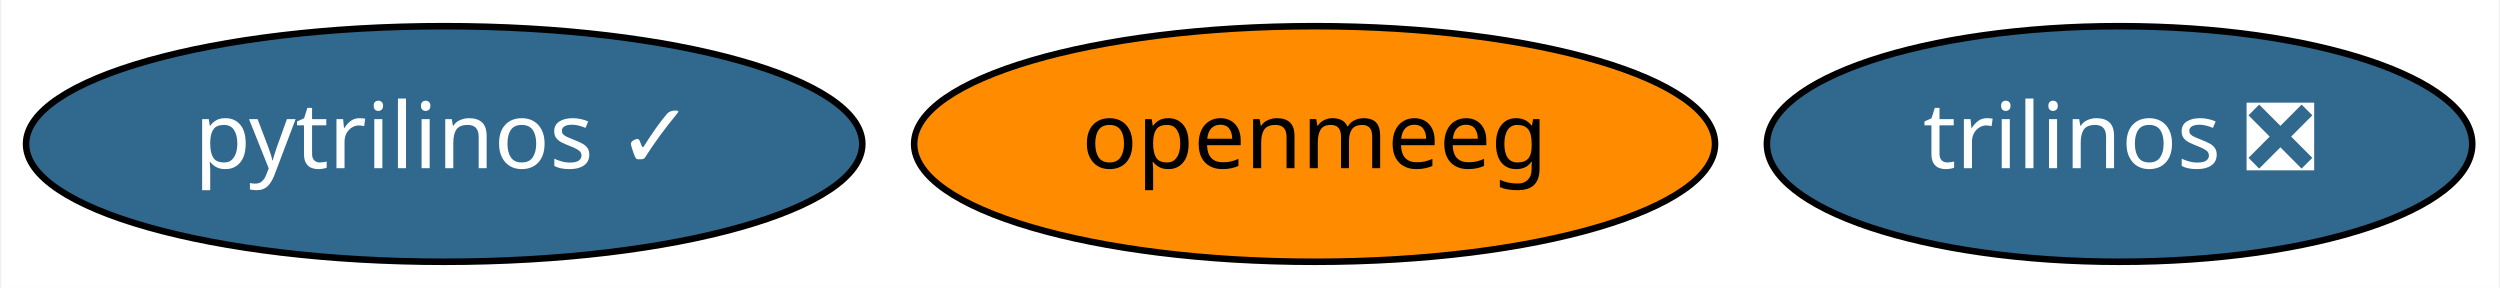
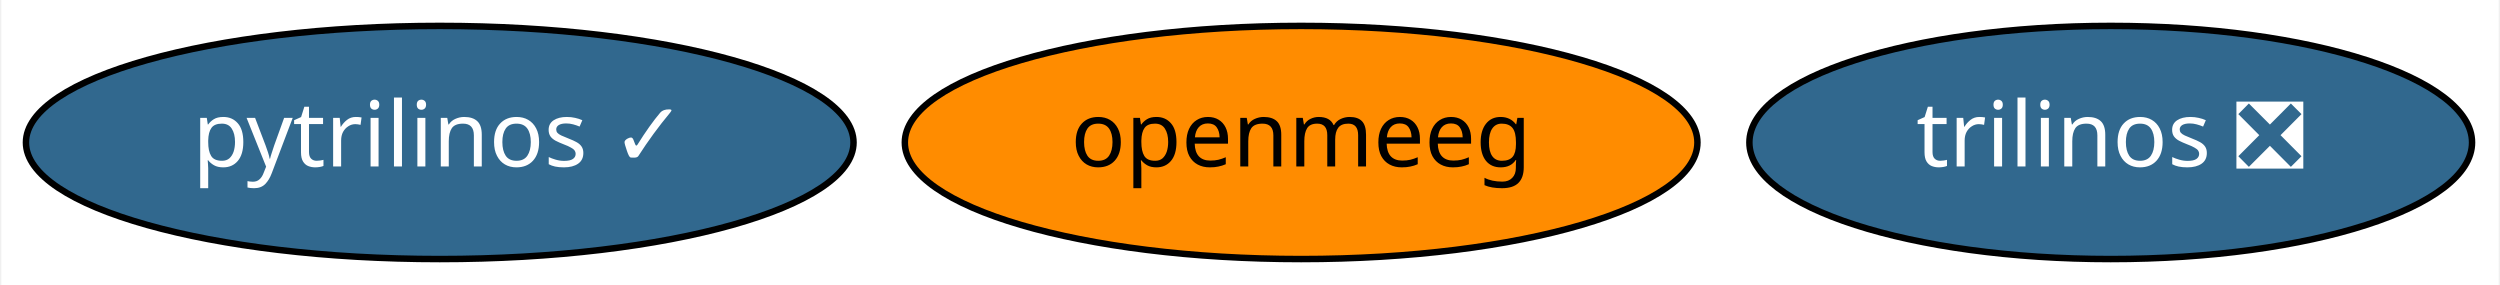
- <svg xmlns="http://www.w3.org/2000/svg" xmlns:xlink="http://www.w3.org/1999/xlink" width="382pt" height="44pt" viewBox="0.00 0.00 381.64 44.00">
+ <svg xmlns="http://www.w3.org/2000/svg" xmlns:xlink="http://www.w3.org/1999/xlink" width="386pt" height="44pt" viewBox="0.00 0.00 385.59 44.00">
  <g id="graph0" class="graph" transform="scale(1 1) rotate(0) translate(4 40)">
-     <polygon fill="white" stroke="transparent" points="-4,4 -4,-40 377.64,-40 377.64,4 -4,4" />
+     <polygon fill="white" stroke="transparent" points="-4,4 -4,-40 381.59,-40 381.59,4 -4,4" />
    <g id="node1" class="node">
      <g id="a_node1">
        <a xlink:href="https://github.com/conda-forge/pytrilinos-feedstock/pull/34" xlink:title="pytrilinos ✓">
          <ellipse fill="#31688e" stroke="black" cx="63.69" cy="-18" rx="63.89" ry="18" />
          <text text-anchor="middle" x="63.69" y="-14.3" font-family="Times-Roman" font-size="14.00" fill="white">pytrilinos ✓</text>
        </a>
      </g>
    </g>
    <g id="node2" class="node">
      <g id="a_node2">
        <a xlink:href="https://github.com/conda-forge/trilinos-feedstock/pull/33" xlink:title="trilinos ❎">
-           <ellipse fill="#31688e" stroke="black" cx="319.69" cy="-18" rx="53.89" ry="18" />
-           <text text-anchor="middle" x="319.69" y="-14.3" font-family="Times-Roman" font-size="14.00" fill="white">trilinos ❎</text>
+           <ellipse fill="#31688e" stroke="black" cx="321.69" cy="-18" rx="55.79" ry="18" />
+           <text text-anchor="middle" x="321.69" y="-14.3" font-family="Times-Roman" font-size="14.00" fill="white">trilinos ❎</text>
        </a>
      </g>
    </g>
    <g id="node3" class="node">
      <g id="a_node3">
        <a xlink:href="https://github.com/conda-forge/openmeeg-feedstock" xlink:title="openmeeg">
          <ellipse fill="#ff8c00" stroke="black" cx="196.69" cy="-18" rx="61.19" ry="18" />
          <text text-anchor="middle" x="196.69" y="-14.3" font-family="Times-Roman" font-size="14.00">openmeeg</text>
        </a>
      </g>
    </g>
  </g>
</svg>
